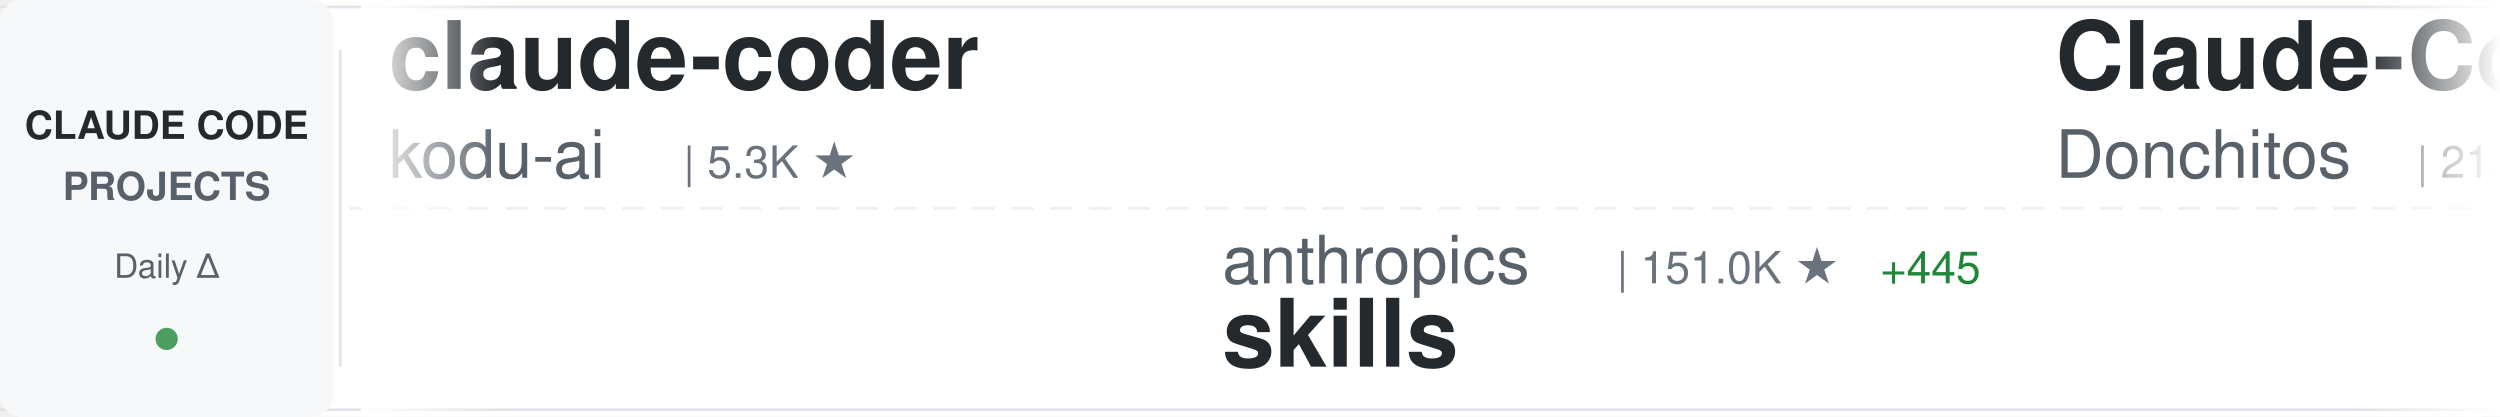
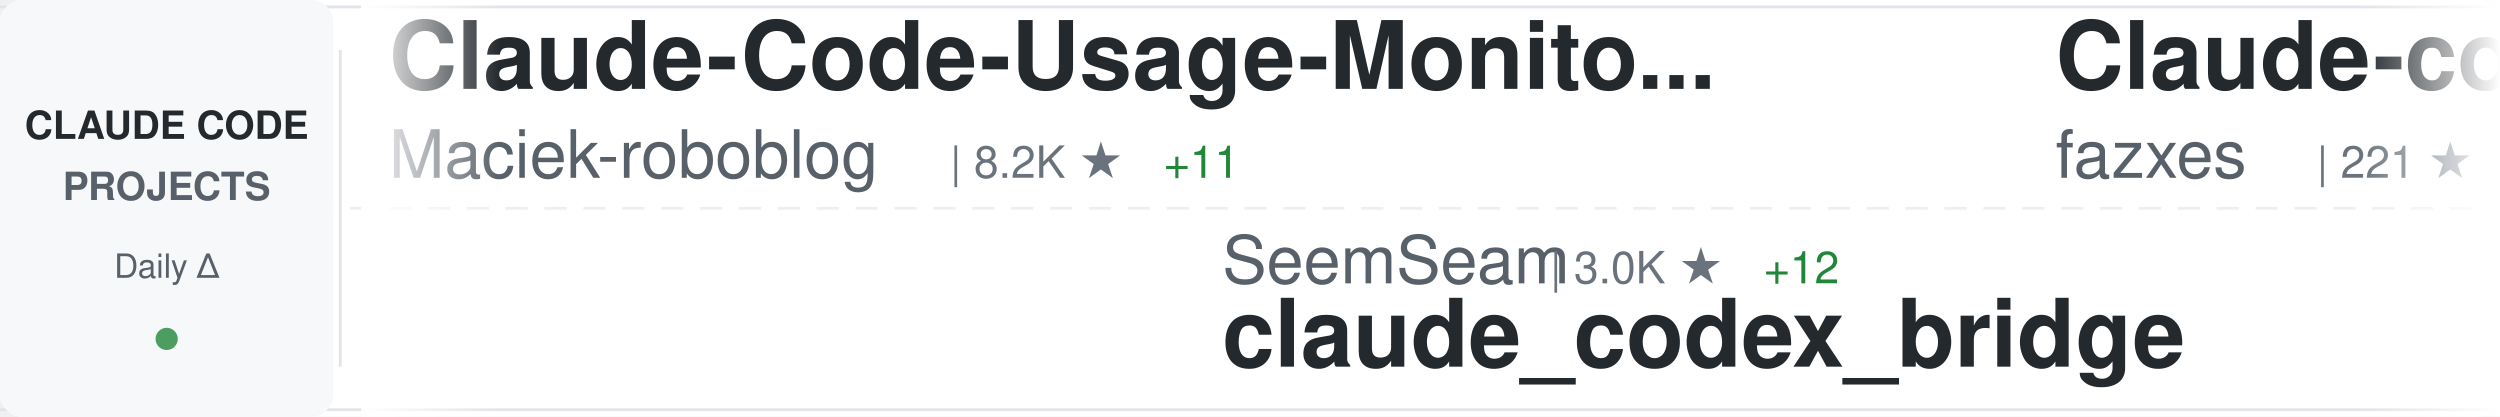
<svg xmlns="http://www.w3.org/2000/svg" width="900" height="150">
  <defs>
    <linearGradient id="awesomeLeftFade" x1="0%" y1="0%" x2="100%" y2="0%">
      <stop offset="0%" style="stop-color:#ffffff;stop-opacity:1" />
      <stop offset="100%" style="stop-color:#ffffff;stop-opacity:0" />
    </linearGradient>
    <linearGradient id="awesomeRightFade" x1="0%" y1="0%" x2="100%" y2="0%">
      <stop offset="0%" style="stop-color:#ffffff;stop-opacity:0" />
      <stop offset="100%" style="stop-color:#ffffff;stop-opacity:1" />
    </linearGradient>
  </defs>
  <rect width="900" height="150" fill="#ffffff" rx="8" />
  <rect x="0" y="2" width="900" height="1" fill="#e1e4e8" />
  <rect x="0" y="147" width="900" height="1" fill="#e1e4e8" />
  <line x1="0" y1="75" x2="900" y2="75" stroke="#e1e4e8" stroke-width="1" stroke-dasharray="8 6" opacity="0.6" />
  <rect x="0" y="0" width="120" height="150" fill="#f6f8fa" rx="8" />
  <text x="60" y="50" font-family="-apple-system, BlinkMacSystemFont, 'Segoe UI', Helvetica, Arial, sans-serif" font-size="14" font-weight="600" fill="#24292e" text-anchor="middle">CLAUDE CODE</text>
  <text x="60" y="72" font-family="-apple-system, BlinkMacSystemFont, 'Segoe UI', Helvetica, Arial, sans-serif" font-size="14" font-weight="600" fill="#586069" text-anchor="middle">PROJECTS</text>
  <text x="60" y="100" font-family="-apple-system, BlinkMacSystemFont, 'Segoe UI', Helvetica, Arial, sans-serif" font-size="12" font-weight="500" fill="#586069" text-anchor="middle">Daily Δ</text>
  <circle cx="60" cy="122" r="4" fill="#22863a" opacity="0.8" />
  <rect x="122" y="18" width="1" height="114" fill="#e1e4e8" />
  <clipPath id="awesomeTickerClip">
    <rect x="130" y="0" width="770" height="150" />
  </clipPath>
  <g clip-path="url(#awesomeTickerClip)">
    <g id="awesomeTickerItems">
      <animateTransform attributeName="transform" attributeType="XML" type="translate" from="0 0" to="-3000 0" dur="54s" repeatCount="indefinite" />
      <g transform="translate(0, 0)">
-         <text x="140" y="32" font-family="-apple-system, BlinkMacSystemFont, 'Segoe UI', Helvetica, Arial, sans-serif" font-size="34" font-weight="600" fill="#24292e">claude-coder</text>
-         <text x="140" y="64" font-family="-apple-system, BlinkMacSystemFont, 'Segoe UI', Helvetica, Arial, sans-serif" font-size="24" font-weight="400" fill="#586069">kodu-ai</text>
-         <text x="246" y="64" font-family="-apple-system, BlinkMacSystemFont, 'Segoe UI', Helvetica, Arial, sans-serif" font-size="16" font-weight="500" fill="#6a737d">| 5.3K ★</text>
+         <text x="140" y="32" font-family="-apple-system, BlinkMacSystemFont, 'Segoe UI', Helvetica, Arial, sans-serif" font-size="34" font-weight="600" fill="#24292e">Claude-Code-Usage-Monito...</text>
+         <text x="140" y="64" font-family="-apple-system, BlinkMacSystemFont, 'Segoe UI', Helvetica, Arial, sans-serif" font-size="24" font-weight="400" fill="#586069">Maciek-roboblog</text>
+         <text x="342" y="64" font-family="-apple-system, BlinkMacSystemFont, 'Segoe UI', Helvetica, Arial, sans-serif" font-size="16" font-weight="500" fill="#6a737d">| 8.2K ★</text>
+         <text x="419" y="64" font-family="-apple-system, BlinkMacSystemFont, 'Segoe UI', Helvetica, Arial, sans-serif" font-size="16" font-weight="500" fill="#22863a"> +11</text>
      </g>
      <g transform="translate(300, 0)">
-         <text x="140" y="102" font-family="-apple-system, BlinkMacSystemFont, 'Segoe UI', Helvetica, Arial, sans-serif" font-size="24" font-weight="400" fill="#586069">anthropics</text>
-         <text x="282" y="102" font-family="-apple-system, BlinkMacSystemFont, 'Segoe UI', Helvetica, Arial, sans-serif" font-size="16" font-weight="500" fill="#6a737d">| 151.0K ★</text>
-         <text x="377" y="102" font-family="-apple-system, BlinkMacSystemFont, 'Segoe UI', Helvetica, Arial, sans-serif" font-size="16" font-weight="500" fill="#22863a"> +445</text>
-         <text x="140" y="132" font-family="-apple-system, BlinkMacSystemFont, 'Segoe UI', Helvetica, Arial, sans-serif" font-size="34" font-weight="600" fill="#24292e">skills</text>
+         <text x="140" y="102" font-family="-apple-system, BlinkMacSystemFont, 'Segoe UI', Helvetica, Arial, sans-serif" font-size="24" font-weight="400" fill="#586069">SeemSeam</text>
+         <text x="258" y="102" font-family="-apple-system, BlinkMacSystemFont, 'Segoe UI', Helvetica, Arial, sans-serif" font-size="16" font-weight="500" fill="#6a737d">| 3.0K ★</text>
+         <text x="335" y="102" font-family="-apple-system, BlinkMacSystemFont, 'Segoe UI', Helvetica, Arial, sans-serif" font-size="16" font-weight="500" fill="#22863a"> +12</text>
+         <text x="140" y="132" font-family="-apple-system, BlinkMacSystemFont, 'Segoe UI', Helvetica, Arial, sans-serif" font-size="34" font-weight="600" fill="#24292e">claude_codex_bridge</text>
      </g>
      <g transform="translate(600, 0)">
+         <text x="140" y="32" font-family="-apple-system, BlinkMacSystemFont, 'Segoe UI', Helvetica, Arial, sans-serif" font-size="34" font-weight="600" fill="#24292e">Claude-code</text>
+         <text x="140" y="64" font-family="-apple-system, BlinkMacSystemFont, 'Segoe UI', Helvetica, Arial, sans-serif" font-size="24" font-weight="400" fill="#586069">fazxes</text>
+         <text x="234" y="64" font-family="-apple-system, BlinkMacSystemFont, 'Segoe UI', Helvetica, Arial, sans-serif" font-size="16" font-weight="500" fill="#6a737d">| 221 ★</text>
+       </g>
+       <g transform="translate(900, 0)">
+         <text x="140" y="102" font-family="-apple-system, BlinkMacSystemFont, 'Segoe UI', Helvetica, Arial, sans-serif" font-size="24" font-weight="400" fill="#586069">edmund-io</text>
+         <text x="270" y="102" font-family="-apple-system, BlinkMacSystemFont, 'Segoe UI', Helvetica, Arial, sans-serif" font-size="16" font-weight="500" fill="#6a737d">| 1.5K ★</text>
+         <text x="347" y="102" font-family="-apple-system, BlinkMacSystemFont, 'Segoe UI', Helvetica, Arial, sans-serif" font-size="16" font-weight="500" fill="#22863a"> +1</text>
+         <text x="140" y="132" font-family="-apple-system, BlinkMacSystemFont, 'Segoe UI', Helvetica, Arial, sans-serif" font-size="34" font-weight="600" fill="#24292e">edmunds-claude-code</text>
+       </g>
+       <g transform="translate(1200, 0)">
+         <text x="140" y="32" font-family="-apple-system, BlinkMacSystemFont, 'Segoe UI', Helvetica, Arial, sans-serif" font-size="34" font-weight="600" fill="#24292e">claude-code-engineering</text>
+         <text x="140" y="64" font-family="-apple-system, BlinkMacSystemFont, 'Segoe UI', Helvetica, Arial, sans-serif" font-size="24" font-weight="400" fill="#586069">huangjia2019</text>
+         <text x="306" y="64" font-family="-apple-system, BlinkMacSystemFont, 'Segoe UI', Helvetica, Arial, sans-serif" font-size="16" font-weight="500" fill="#6a737d">| 838 ★</text>
+         <text x="374" y="64" font-family="-apple-system, BlinkMacSystemFont, 'Segoe UI', Helvetica, Arial, sans-serif" font-size="16" font-weight="500" fill="#22863a"> +6</text>
+       </g>
+       <g transform="translate(1500, 0)">
+         <text x="140" y="102" font-family="-apple-system, BlinkMacSystemFont, 'Segoe UI', Helvetica, Arial, sans-serif" font-size="24" font-weight="400" fill="#586069">AICoderTudou</text>
+         <text x="306" y="102" font-family="-apple-system, BlinkMacSystemFont, 'Segoe UI', Helvetica, Arial, sans-serif" font-size="16" font-weight="500" fill="#6a737d">| 500 ★</text>
+         <text x="140" y="132" font-family="-apple-system, BlinkMacSystemFont, 'Segoe UI', Helvetica, Arial, sans-serif" font-size="34" font-weight="600" fill="#24292e">claude-code-tudou</text>
+       </g>
+       <g transform="translate(1800, 0)">
        <text x="140" y="32" font-family="-apple-system, BlinkMacSystemFont, 'Segoe UI', Helvetica, Arial, sans-serif" font-size="34" font-weight="600" fill="#24292e">Claude-Code-Game-Studios</text>
        <text x="140" y="64" font-family="-apple-system, BlinkMacSystemFont, 'Segoe UI', Helvetica, Arial, sans-serif" font-size="24" font-weight="400" fill="#586069">Donchitos</text>
        <text x="270" y="64" font-family="-apple-system, BlinkMacSystemFont, 'Segoe UI', Helvetica, Arial, sans-serif" font-size="16" font-weight="500" fill="#6a737d">| 21.7K ★</text>
-         <text x="356" y="64" font-family="-apple-system, BlinkMacSystemFont, 'Segoe UI', Helvetica, Arial, sans-serif" font-size="16" font-weight="500" fill="#22863a"> +74</text>
-       </g>
-       <g transform="translate(900, 0)">
-         <text x="140" y="102" font-family="-apple-system, BlinkMacSystemFont, 'Segoe UI', Helvetica, Arial, sans-serif" font-size="24" font-weight="400" fill="#586069">jqueryscript</text>
-         <text x="306" y="102" font-family="-apple-system, BlinkMacSystemFont, 'Segoe UI', Helvetica, Arial, sans-serif" font-size="16" font-weight="500" fill="#6a737d">| 424 ★</text>
-         <text x="374" y="102" font-family="-apple-system, BlinkMacSystemFont, 'Segoe UI', Helvetica, Arial, sans-serif" font-size="16" font-weight="500" fill="#22863a"> +1</text>
-         <text x="140" y="132" font-family="-apple-system, BlinkMacSystemFont, 'Segoe UI', Helvetica, Arial, sans-serif" font-size="34" font-weight="600" fill="#24292e">awesome-claude-code</text>
-       </g>
-       <g transform="translate(1200, 0)">
-         <text x="140" y="32" font-family="-apple-system, BlinkMacSystemFont, 'Segoe UI', Helvetica, Arial, sans-serif" font-size="34" font-weight="600" fill="#24292e">claude-code-plugins-plus...</text>
-         <text x="140" y="64" font-family="-apple-system, BlinkMacSystemFont, 'Segoe UI', Helvetica, Arial, sans-serif" font-size="24" font-weight="400" fill="#586069">jeremylongshore</text>
-         <text x="342" y="64" font-family="-apple-system, BlinkMacSystemFont, 'Segoe UI', Helvetica, Arial, sans-serif" font-size="16" font-weight="500" fill="#6a737d">| 2.4K ★</text>
-         <text x="419" y="64" font-family="-apple-system, BlinkMacSystemFont, 'Segoe UI', Helvetica, Arial, sans-serif" font-size="16" font-weight="500" fill="#22863a"> +7</text>
-       </g>
-       <g transform="translate(1500, 0)">
-         <text x="140" y="102" font-family="-apple-system, BlinkMacSystemFont, 'Segoe UI', Helvetica, Arial, sans-serif" font-size="24" font-weight="400" fill="#586069">fuergaosi233</text>
-         <text x="306" y="102" font-family="-apple-system, BlinkMacSystemFont, 'Segoe UI', Helvetica, Arial, sans-serif" font-size="16" font-weight="500" fill="#6a737d">| 2.7K ★</text>
-         <text x="383" y="102" font-family="-apple-system, BlinkMacSystemFont, 'Segoe UI', Helvetica, Arial, sans-serif" font-size="16" font-weight="500" fill="#22863a"> +1</text>
-         <text x="140" y="132" font-family="-apple-system, BlinkMacSystemFont, 'Segoe UI', Helvetica, Arial, sans-serif" font-size="34" font-weight="600" fill="#24292e">claude-code-proxy</text>
-       </g>
-       <g transform="translate(1800, 0)">
-         <text x="140" y="32" font-family="-apple-system, BlinkMacSystemFont, 'Segoe UI', Helvetica, Arial, sans-serif" font-size="34" font-weight="600" fill="#24292e">pi-vs-claude-code</text>
-         <text x="140" y="64" font-family="-apple-system, BlinkMacSystemFont, 'Segoe UI', Helvetica, Arial, sans-serif" font-size="24" font-weight="400" fill="#586069">disler</text>
-         <text x="234" y="64" font-family="-apple-system, BlinkMacSystemFont, 'Segoe UI', Helvetica, Arial, sans-serif" font-size="16" font-weight="500" fill="#6a737d">| 1.4K ★</text>
-         <text x="311" y="64" font-family="-apple-system, BlinkMacSystemFont, 'Segoe UI', Helvetica, Arial, sans-serif" font-size="16" font-weight="500" fill="#22863a"> +3</text>
+         <text x="356" y="64" font-family="-apple-system, BlinkMacSystemFont, 'Segoe UI', Helvetica, Arial, sans-serif" font-size="16" font-weight="500" fill="#22863a"> +78</text>
      </g>
      <g transform="translate(2100, 0)">
-         <text x="140" y="102" font-family="-apple-system, BlinkMacSystemFont, 'Segoe UI', Helvetica, Arial, sans-serif" font-size="24" font-weight="400" fill="#586069">ChinaSiro</text>
-         <text x="270" y="102" font-family="-apple-system, BlinkMacSystemFont, 'Segoe UI', Helvetica, Arial, sans-serif" font-size="16" font-weight="500" fill="#6a737d">| 9.4K ★</text>
-         <text x="347" y="102" font-family="-apple-system, BlinkMacSystemFont, 'Segoe UI', Helvetica, Arial, sans-serif" font-size="16" font-weight="500" fill="#22863a"> +10</text>
-         <text x="140" y="132" font-family="-apple-system, BlinkMacSystemFont, 'Segoe UI', Helvetica, Arial, sans-serif" font-size="34" font-weight="600" fill="#24292e">claude-code-sourcemap</text>
+         <text x="140" y="102" font-family="-apple-system, BlinkMacSystemFont, 'Segoe UI', Helvetica, Arial, sans-serif" font-size="24" font-weight="400" fill="#586069">feiskyer</text>
+         <text x="258" y="102" font-family="-apple-system, BlinkMacSystemFont, 'Segoe UI', Helvetica, Arial, sans-serif" font-size="16" font-weight="500" fill="#6a737d">| 1.6K ★</text>
+         <text x="335" y="102" font-family="-apple-system, BlinkMacSystemFont, 'Segoe UI', Helvetica, Arial, sans-serif" font-size="16" font-weight="500" fill="#22863a"> +2</text>
+         <text x="140" y="132" font-family="-apple-system, BlinkMacSystemFont, 'Segoe UI', Helvetica, Arial, sans-serif" font-size="34" font-weight="600" fill="#24292e">claude-code-settings</text>
      </g>
      <g transform="translate(2400, 0)">
-         <text x="140" y="32" font-family="-apple-system, BlinkMacSystemFont, 'Segoe UI', Helvetica, Arial, sans-serif" font-size="34" font-weight="600" fill="#24292e">claude-code-rev</text>
-         <text x="140" y="64" font-family="-apple-system, BlinkMacSystemFont, 'Segoe UI', Helvetica, Arial, sans-serif" font-size="24" font-weight="400" fill="#586069">oboard</text>
-         <text x="234" y="64" font-family="-apple-system, BlinkMacSystemFont, 'Segoe UI', Helvetica, Arial, sans-serif" font-size="16" font-weight="500" fill="#6a737d">| 3.2K ★</text>
-         <text x="311" y="64" font-family="-apple-system, BlinkMacSystemFont, 'Segoe UI', Helvetica, Arial, sans-serif" font-size="16" font-weight="500" fill="#22863a"> +2</text>
+         <text x="140" y="32" font-family="-apple-system, BlinkMacSystemFont, 'Segoe UI', Helvetica, Arial, sans-serif" font-size="34" font-weight="600" fill="#24292e">claude-code-from-source</text>
+         <text x="140" y="64" font-family="-apple-system, BlinkMacSystemFont, 'Segoe UI', Helvetica, Arial, sans-serif" font-size="24" font-weight="400" fill="#586069">alejandrobalderas</text>
+         <text x="366" y="64" font-family="-apple-system, BlinkMacSystemFont, 'Segoe UI', Helvetica, Arial, sans-serif" font-size="16" font-weight="500" fill="#6a737d">| 2.2K ★</text>
+         <text x="443" y="64" font-family="-apple-system, BlinkMacSystemFont, 'Segoe UI', Helvetica, Arial, sans-serif" font-size="16" font-weight="500" fill="#22863a"> +1</text>
      </g>
      <g transform="translate(2700, 0)">
-         <text x="140" y="102" font-family="-apple-system, BlinkMacSystemFont, 'Segoe UI', Helvetica, Arial, sans-serif" font-size="24" font-weight="400" fill="#586069">lorryjovens-hub</text>
-         <text x="342" y="102" font-family="-apple-system, BlinkMacSystemFont, 'Segoe UI', Helvetica, Arial, sans-serif" font-size="16" font-weight="500" fill="#6a737d">| 1.6K ★</text>
-         <text x="419" y="102" font-family="-apple-system, BlinkMacSystemFont, 'Segoe UI', Helvetica, Arial, sans-serif" font-size="16" font-weight="500" fill="#22863a"> +2</text>
-         <text x="140" y="132" font-family="-apple-system, BlinkMacSystemFont, 'Segoe UI', Helvetica, Arial, sans-serif" font-size="34" font-weight="600" fill="#24292e">claude-code-rust</text>
+         <text x="140" y="102" font-family="-apple-system, BlinkMacSystemFont, 'Segoe UI', Helvetica, Arial, sans-serif" font-size="24" font-weight="400" fill="#586069">Cranot</text>
+         <text x="234" y="102" font-family="-apple-system, BlinkMacSystemFont, 'Segoe UI', Helvetica, Arial, sans-serif" font-size="16" font-weight="500" fill="#6a737d">| 2.8K ★</text>
+         <text x="140" y="132" font-family="-apple-system, BlinkMacSystemFont, 'Segoe UI', Helvetica, Arial, sans-serif" font-size="34" font-weight="600" fill="#24292e">claude-code-guide</text>
      </g>
      <g transform="translate(3000, 0)">
-         <text x="140" y="32" font-family="-apple-system, BlinkMacSystemFont, 'Segoe UI', Helvetica, Arial, sans-serif" font-size="34" font-weight="600" fill="#24292e">claude-coder</text>
-         <text x="140" y="64" font-family="-apple-system, BlinkMacSystemFont, 'Segoe UI', Helvetica, Arial, sans-serif" font-size="24" font-weight="400" fill="#586069">kodu-ai</text>
-         <text x="246" y="64" font-family="-apple-system, BlinkMacSystemFont, 'Segoe UI', Helvetica, Arial, sans-serif" font-size="16" font-weight="500" fill="#6a737d">| 5.3K ★</text>
+         <text x="140" y="32" font-family="-apple-system, BlinkMacSystemFont, 'Segoe UI', Helvetica, Arial, sans-serif" font-size="34" font-weight="600" fill="#24292e">Claude-Code-Usage-Monito...</text>
+         <text x="140" y="64" font-family="-apple-system, BlinkMacSystemFont, 'Segoe UI', Helvetica, Arial, sans-serif" font-size="24" font-weight="400" fill="#586069">Maciek-roboblog</text>
+         <text x="342" y="64" font-family="-apple-system, BlinkMacSystemFont, 'Segoe UI', Helvetica, Arial, sans-serif" font-size="16" font-weight="500" fill="#6a737d">| 8.2K ★</text>
+         <text x="419" y="64" font-family="-apple-system, BlinkMacSystemFont, 'Segoe UI', Helvetica, Arial, sans-serif" font-size="16" font-weight="500" fill="#22863a"> +11</text>
      </g>
      <g transform="translate(3300, 0)">
-         <text x="140" y="102" font-family="-apple-system, BlinkMacSystemFont, 'Segoe UI', Helvetica, Arial, sans-serif" font-size="24" font-weight="400" fill="#586069">anthropics</text>
-         <text x="282" y="102" font-family="-apple-system, BlinkMacSystemFont, 'Segoe UI', Helvetica, Arial, sans-serif" font-size="16" font-weight="500" fill="#6a737d">| 151.0K ★</text>
-         <text x="377" y="102" font-family="-apple-system, BlinkMacSystemFont, 'Segoe UI', Helvetica, Arial, sans-serif" font-size="16" font-weight="500" fill="#22863a"> +445</text>
-         <text x="140" y="132" font-family="-apple-system, BlinkMacSystemFont, 'Segoe UI', Helvetica, Arial, sans-serif" font-size="34" font-weight="600" fill="#24292e">skills</text>
+         <text x="140" y="102" font-family="-apple-system, BlinkMacSystemFont, 'Segoe UI', Helvetica, Arial, sans-serif" font-size="24" font-weight="400" fill="#586069">SeemSeam</text>
+         <text x="258" y="102" font-family="-apple-system, BlinkMacSystemFont, 'Segoe UI', Helvetica, Arial, sans-serif" font-size="16" font-weight="500" fill="#6a737d">| 3.0K ★</text>
+         <text x="335" y="102" font-family="-apple-system, BlinkMacSystemFont, 'Segoe UI', Helvetica, Arial, sans-serif" font-size="16" font-weight="500" fill="#22863a"> +12</text>
+         <text x="140" y="132" font-family="-apple-system, BlinkMacSystemFont, 'Segoe UI', Helvetica, Arial, sans-serif" font-size="34" font-weight="600" fill="#24292e">claude_codex_bridge</text>
      </g>
      <g transform="translate(3600, 0)">
-         <text x="140" y="32" font-family="-apple-system, BlinkMacSystemFont, 'Segoe UI', Helvetica, Arial, sans-serif" font-size="34" font-weight="600" fill="#24292e">Claude-Code-Game-Studios</text>
-         <text x="140" y="64" font-family="-apple-system, BlinkMacSystemFont, 'Segoe UI', Helvetica, Arial, sans-serif" font-size="24" font-weight="400" fill="#586069">Donchitos</text>
-         <text x="270" y="64" font-family="-apple-system, BlinkMacSystemFont, 'Segoe UI', Helvetica, Arial, sans-serif" font-size="16" font-weight="500" fill="#6a737d">| 21.7K ★</text>
-         <text x="356" y="64" font-family="-apple-system, BlinkMacSystemFont, 'Segoe UI', Helvetica, Arial, sans-serif" font-size="16" font-weight="500" fill="#22863a"> +74</text>
+         <text x="140" y="32" font-family="-apple-system, BlinkMacSystemFont, 'Segoe UI', Helvetica, Arial, sans-serif" font-size="34" font-weight="600" fill="#24292e">Claude-code</text>
+         <text x="140" y="64" font-family="-apple-system, BlinkMacSystemFont, 'Segoe UI', Helvetica, Arial, sans-serif" font-size="24" font-weight="400" fill="#586069">fazxes</text>
+         <text x="234" y="64" font-family="-apple-system, BlinkMacSystemFont, 'Segoe UI', Helvetica, Arial, sans-serif" font-size="16" font-weight="500" fill="#6a737d">| 221 ★</text>
      </g>
      <g transform="translate(3900, 0)">
-         <text x="140" y="102" font-family="-apple-system, BlinkMacSystemFont, 'Segoe UI', Helvetica, Arial, sans-serif" font-size="24" font-weight="400" fill="#586069">jqueryscript</text>
-         <text x="306" y="102" font-family="-apple-system, BlinkMacSystemFont, 'Segoe UI', Helvetica, Arial, sans-serif" font-size="16" font-weight="500" fill="#6a737d">| 424 ★</text>
-         <text x="374" y="102" font-family="-apple-system, BlinkMacSystemFont, 'Segoe UI', Helvetica, Arial, sans-serif" font-size="16" font-weight="500" fill="#22863a"> +1</text>
-         <text x="140" y="132" font-family="-apple-system, BlinkMacSystemFont, 'Segoe UI', Helvetica, Arial, sans-serif" font-size="34" font-weight="600" fill="#24292e">awesome-claude-code</text>
+         <text x="140" y="102" font-family="-apple-system, BlinkMacSystemFont, 'Segoe UI', Helvetica, Arial, sans-serif" font-size="24" font-weight="400" fill="#586069">edmund-io</text>
+         <text x="270" y="102" font-family="-apple-system, BlinkMacSystemFont, 'Segoe UI', Helvetica, Arial, sans-serif" font-size="16" font-weight="500" fill="#6a737d">| 1.5K ★</text>
+         <text x="347" y="102" font-family="-apple-system, BlinkMacSystemFont, 'Segoe UI', Helvetica, Arial, sans-serif" font-size="16" font-weight="500" fill="#22863a"> +1</text>
+         <text x="140" y="132" font-family="-apple-system, BlinkMacSystemFont, 'Segoe UI', Helvetica, Arial, sans-serif" font-size="34" font-weight="600" fill="#24292e">edmunds-claude-code</text>
      </g>
    </g>
  </g>
  <rect x="130" y="0" width="50" height="150" fill="url(#awesomeLeftFade)" />
  <rect x="850" y="0" width="50" height="150" fill="url(#awesomeRightFade)" />
</svg>
